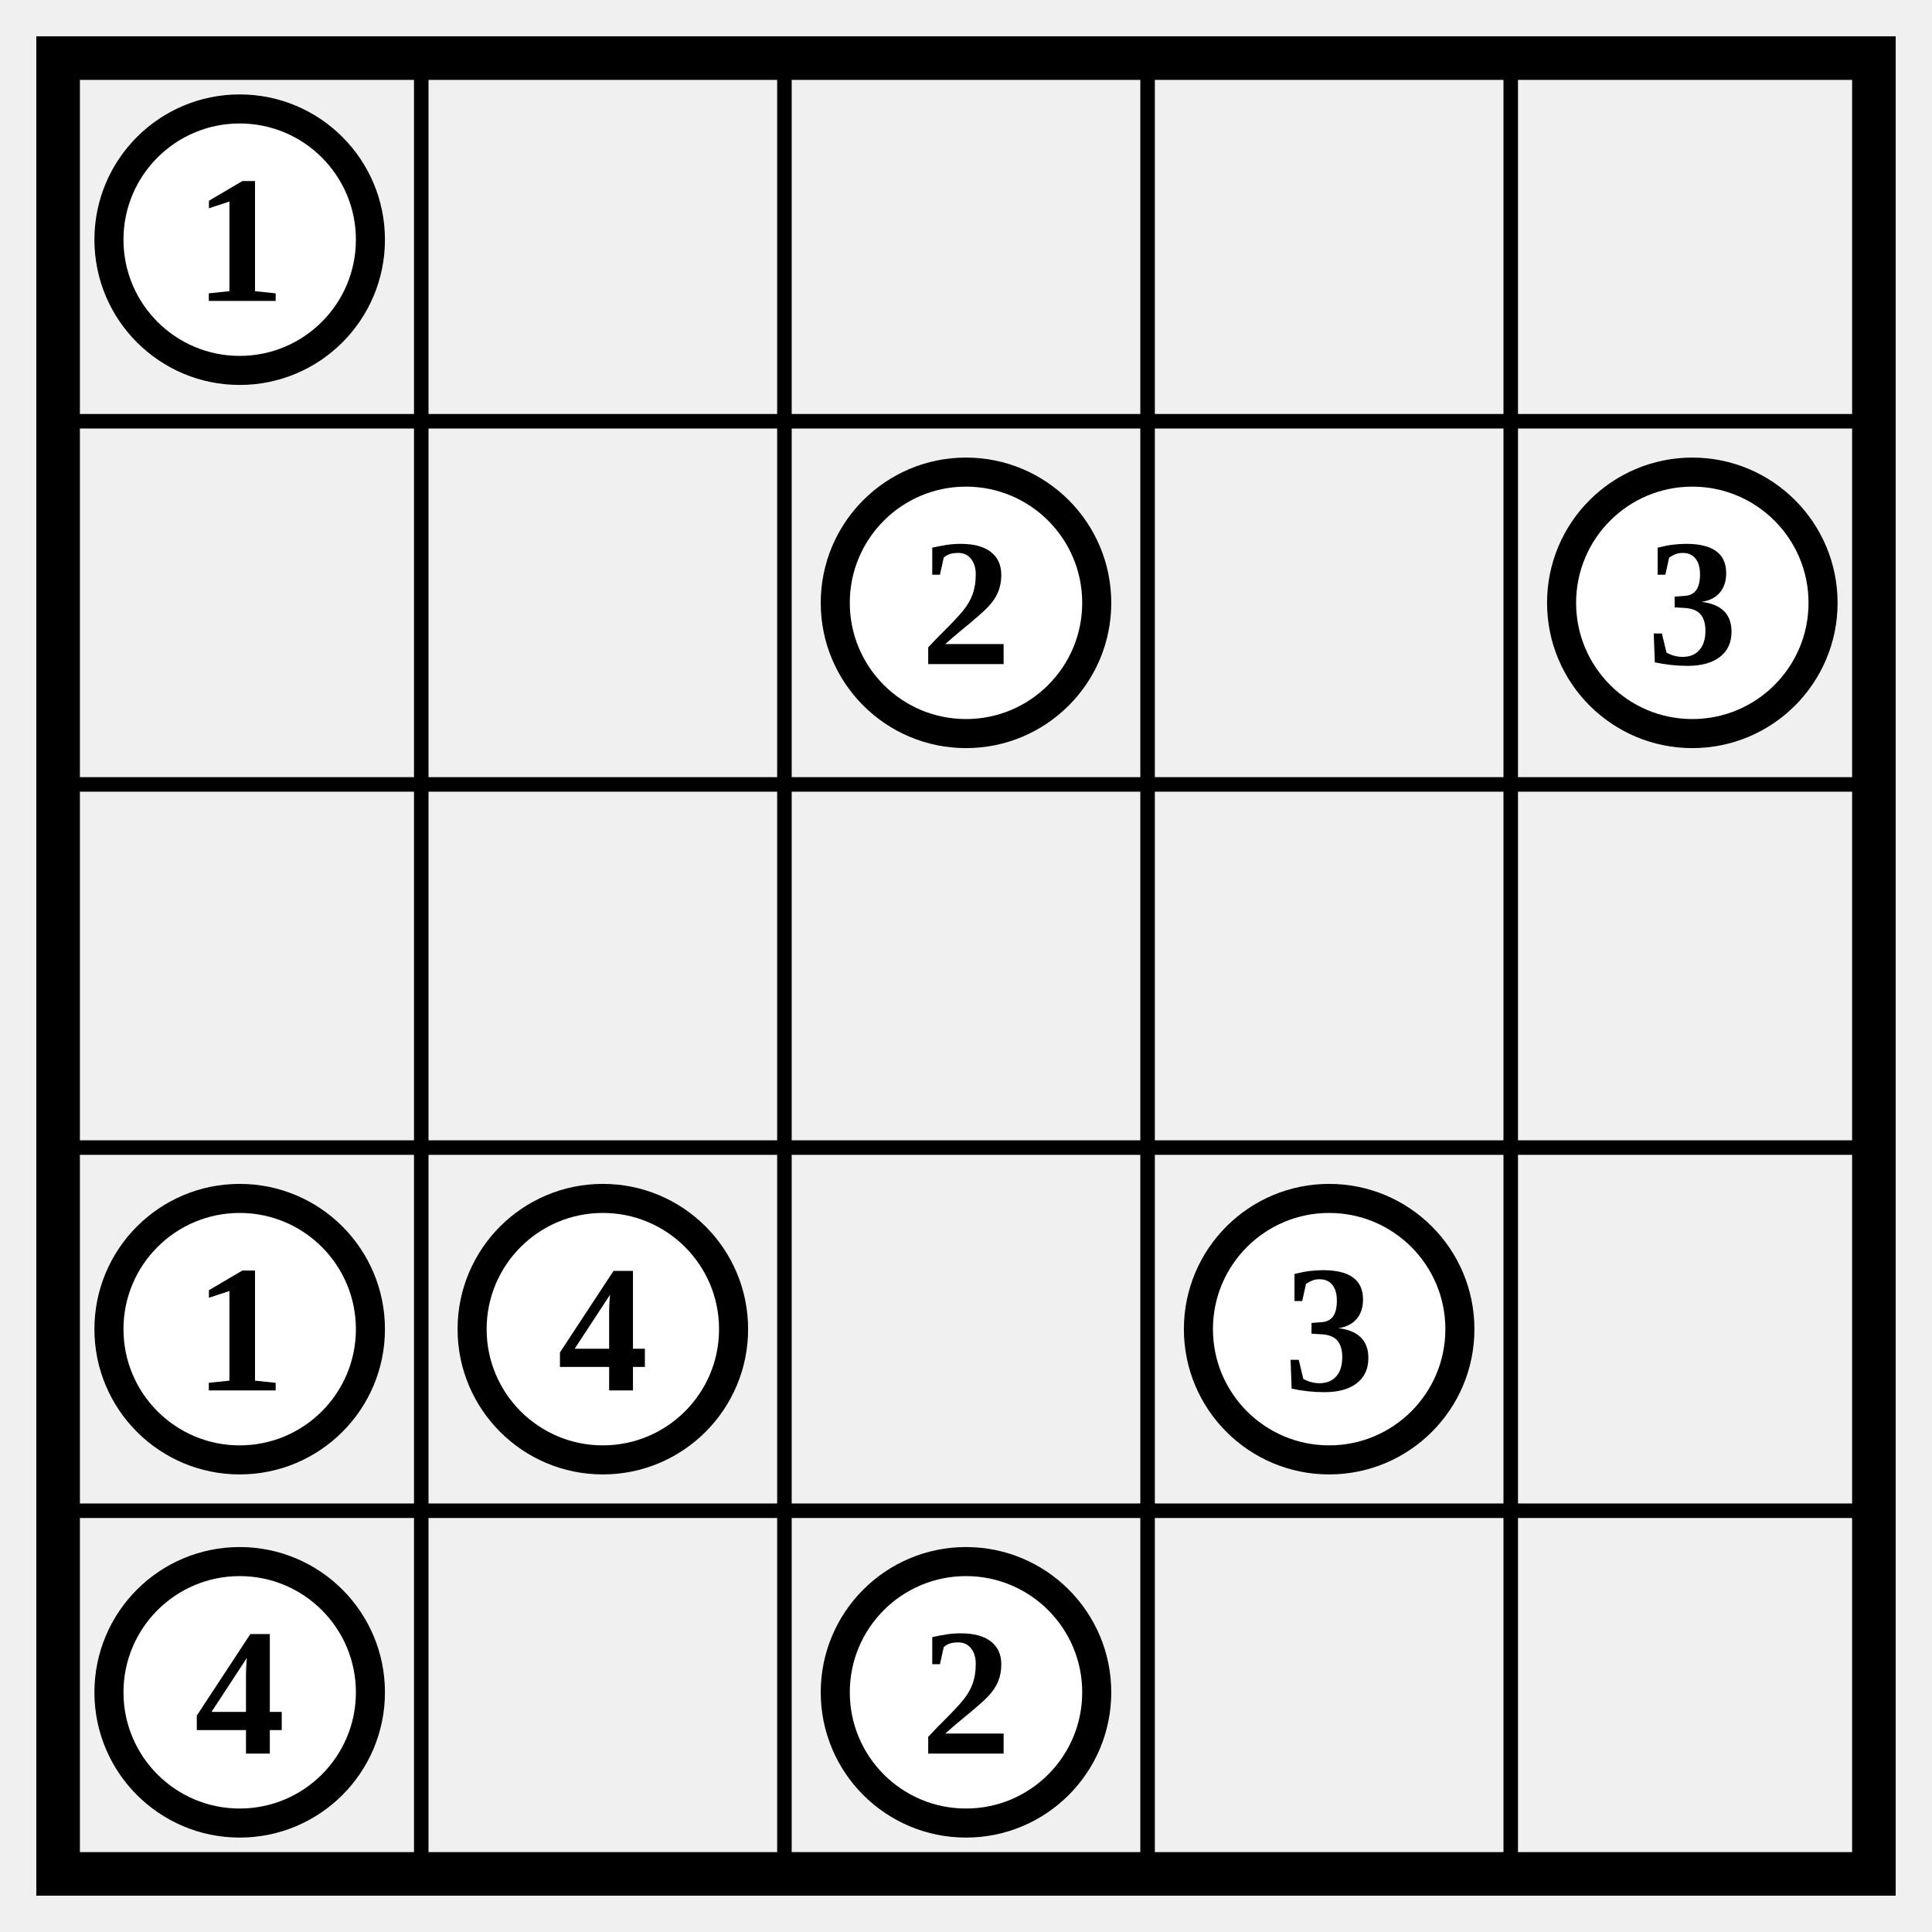
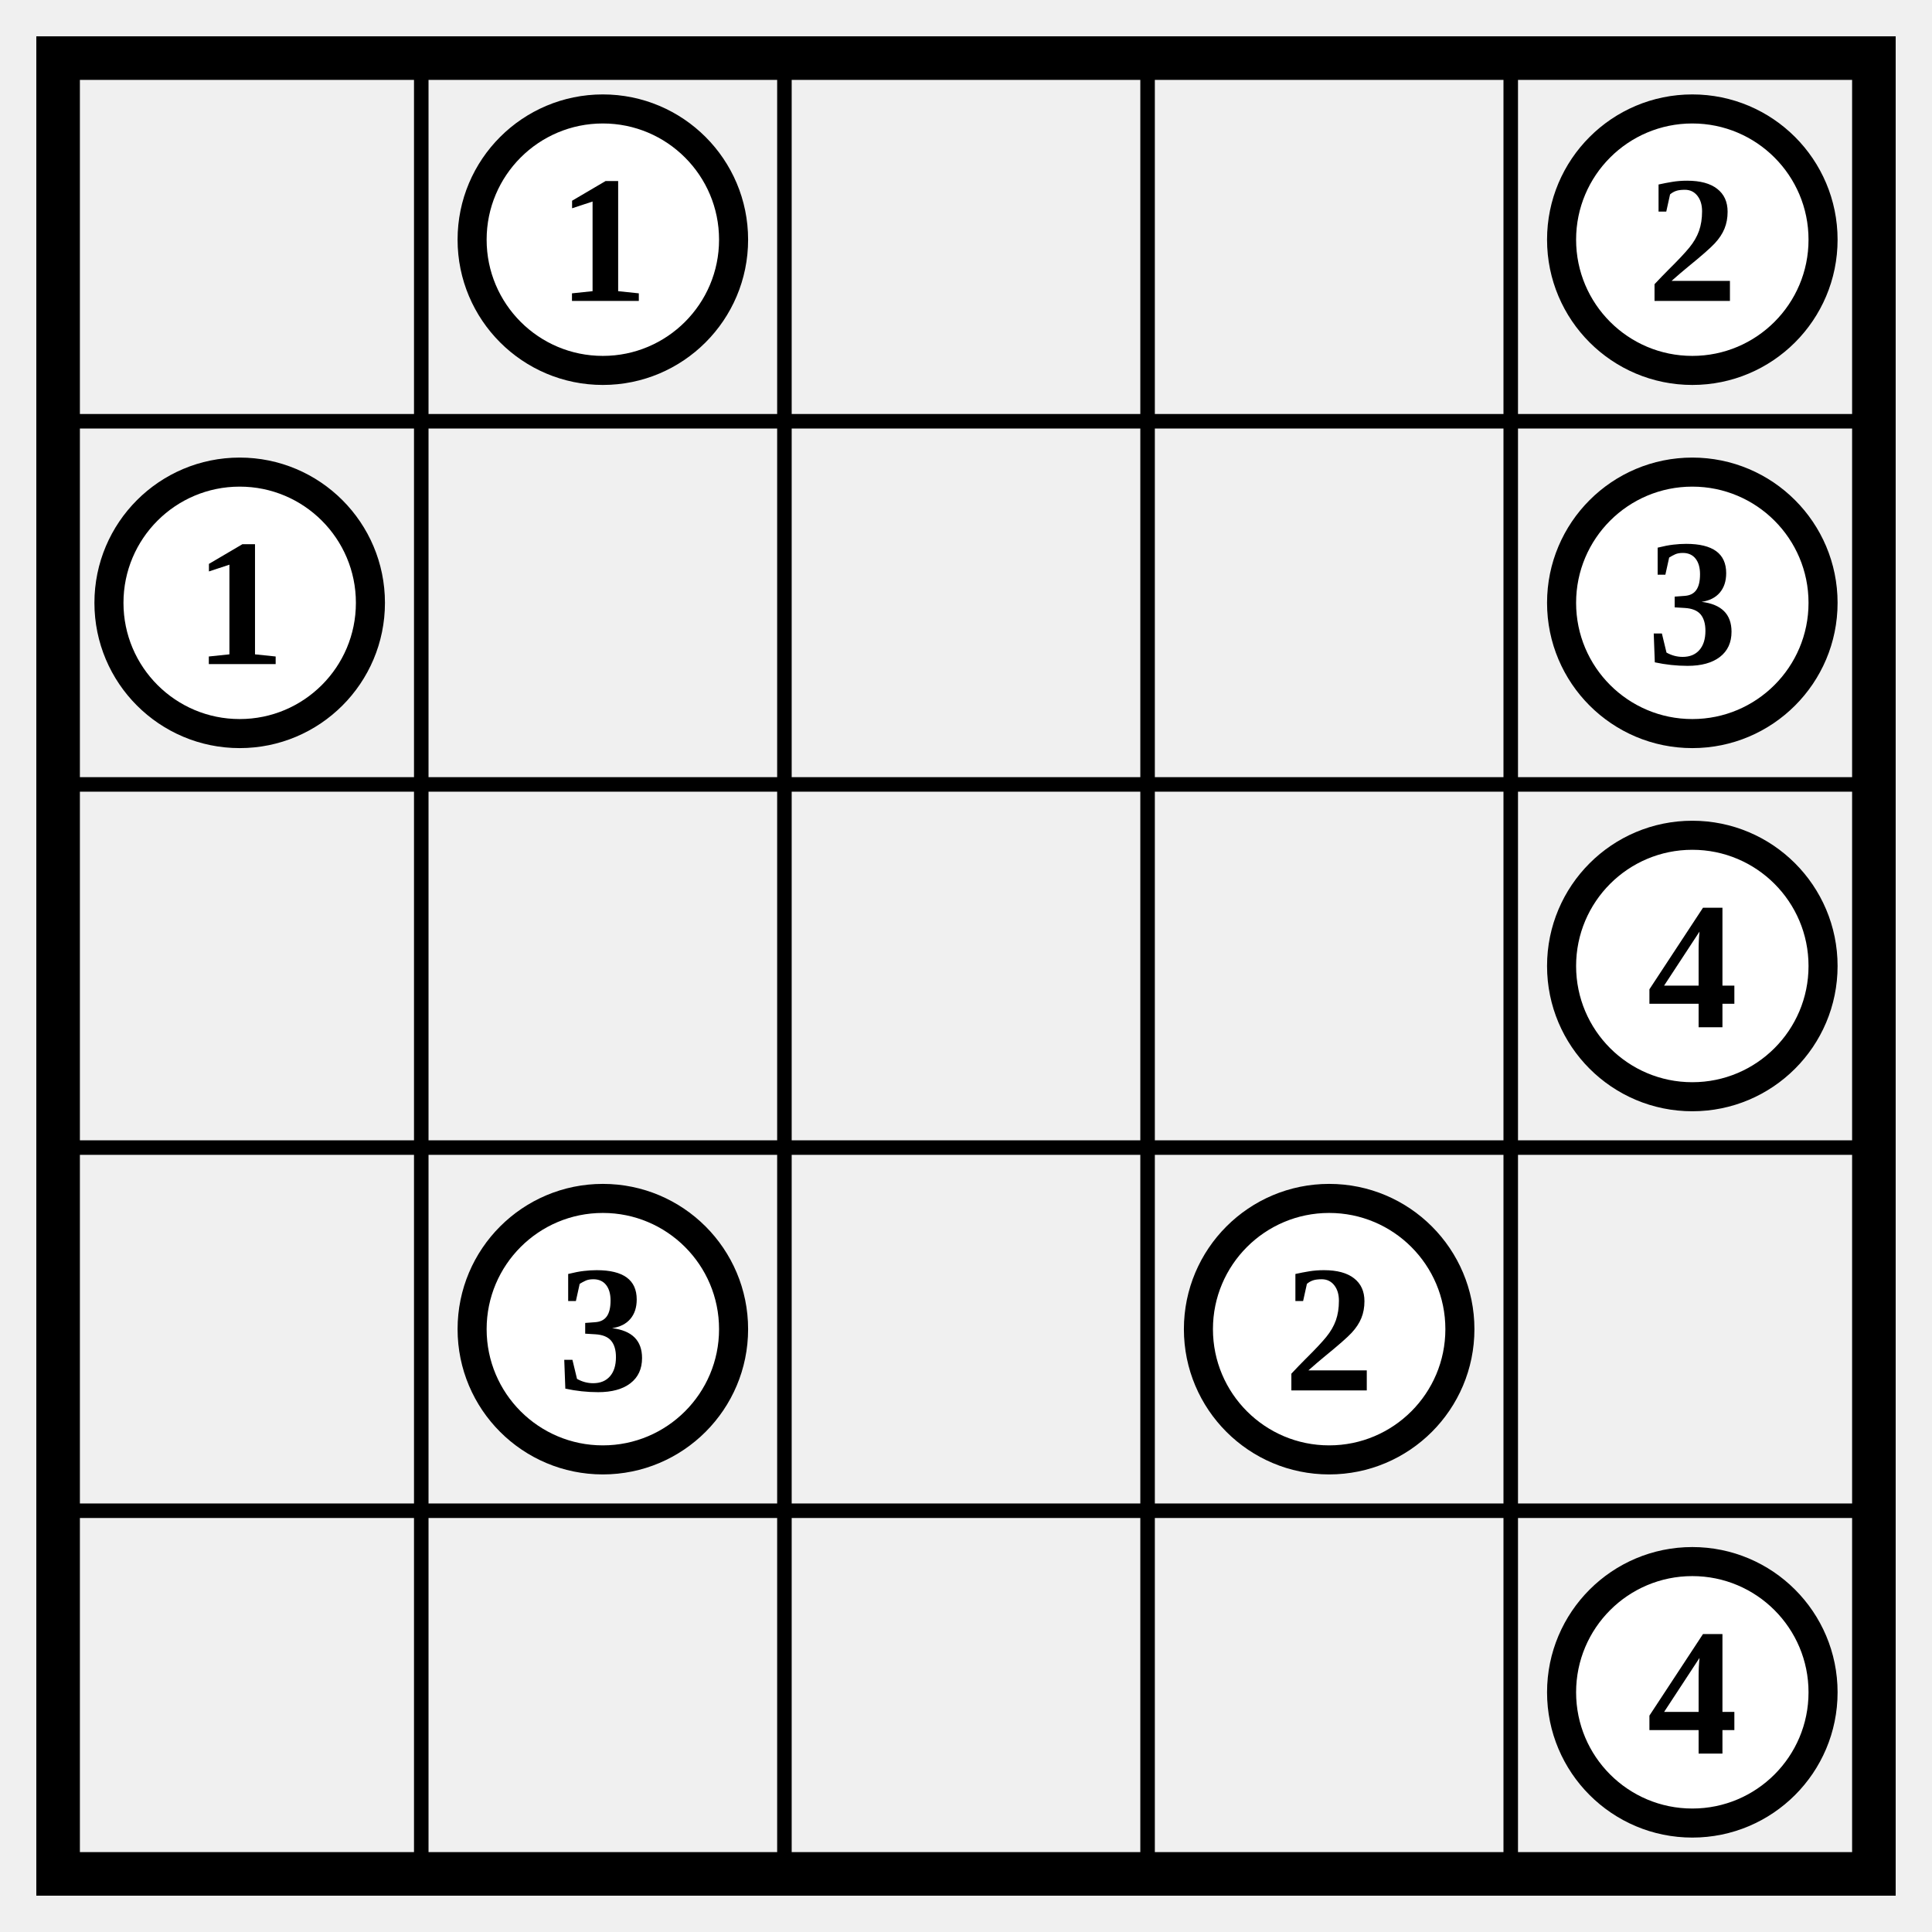
<svg xmlns="http://www.w3.org/2000/svg" class="p" viewBox="0 0 532 532" preserveAspectRatio="xMidYMid meet" shape-rendering="geometricPrecision">
  <path d="M16 116H516M16 216H516M16 316H516M16 416H516M116 16V516M216 16V516M316 16V516M416 16V516" fill="none" stroke="#000" stroke-width="4" stroke-linecap="square" />
  <rect x="16" y="16" width="500" height="500" fill="none" stroke="#000" stroke-width="12" />
-   <circle cx="66" cy="66" r="36" fill="#fff" stroke="#000" stroke-width="8" />
-   <text x="66" y="66" font-size="50" text-anchor="middle" dominant-baseline="central" fill="#000" font-weight="700">1</text>
-   <circle cx="266" cy="166" r="36" fill="#fff" stroke="#000" stroke-width="8" />
-   <text x="266" y="166" font-size="50" text-anchor="middle" dominant-baseline="central" fill="#000" font-weight="700">2</text>
+   <circle cx="166" cy="66" r="36" fill="#fff" stroke="#000" stroke-width="8" />
+   <text x="166" y="66" font-size="50" text-anchor="middle" dominant-baseline="central" fill="#000" font-weight="700">1</text>
+   <circle cx="466" cy="66" r="36" fill="#fff" stroke="#000" stroke-width="8" />
+   <text x="466" y="66" font-size="50" text-anchor="middle" dominant-baseline="central" fill="#000" font-weight="700">2</text>
+   <circle cx="66" cy="166" r="36" fill="#fff" stroke="#000" stroke-width="8" />
+   <text x="66" y="166" font-size="50" text-anchor="middle" dominant-baseline="central" fill="#000" font-weight="700">1</text>
  <circle cx="466" cy="166" r="36" fill="#fff" stroke="#000" stroke-width="8" />
  <text x="466" y="166" font-size="50" text-anchor="middle" dominant-baseline="central" fill="#000" font-weight="700">3</text>
-   <circle cx="66" cy="366" r="36" fill="#fff" stroke="#000" stroke-width="8" />
-   <text x="66" y="366" font-size="50" text-anchor="middle" dominant-baseline="central" fill="#000" font-weight="700">1</text>
+   <circle cx="466" cy="266" r="36" fill="#fff" stroke="#000" stroke-width="8" />
+   <text x="466" y="266" font-size="50" text-anchor="middle" dominant-baseline="central" fill="#000" font-weight="700">4</text>
  <circle cx="166" cy="366" r="36" fill="#fff" stroke="#000" stroke-width="8" />
-   <text x="166" y="366" font-size="50" text-anchor="middle" dominant-baseline="central" fill="#000" font-weight="700">4</text>
+   <text x="166" y="366" font-size="50" text-anchor="middle" dominant-baseline="central" fill="#000" font-weight="700">3</text>
  <circle cx="366" cy="366" r="36" fill="#fff" stroke="#000" stroke-width="8" />
-   <text x="366" y="366" font-size="50" text-anchor="middle" dominant-baseline="central" fill="#000" font-weight="700">3</text>
-   <circle cx="66" cy="466" r="36" fill="#fff" stroke="#000" stroke-width="8" />
-   <text x="66" y="466" font-size="50" text-anchor="middle" dominant-baseline="central" fill="#000" font-weight="700">4</text>
-   <circle cx="266" cy="466" r="36" fill="#fff" stroke="#000" stroke-width="8" />
-   <text x="266" y="466" font-size="50" text-anchor="middle" dominant-baseline="central" fill="#000" font-weight="700">2</text>
+   <text x="366" y="366" font-size="50" text-anchor="middle" dominant-baseline="central" fill="#000" font-weight="700">2</text>
+   <circle cx="466" cy="466" r="36" fill="#fff" stroke="#000" stroke-width="8" />
+   <text x="466" y="466" font-size="50" text-anchor="middle" dominant-baseline="central" fill="#000" font-weight="700">4</text>
</svg>
